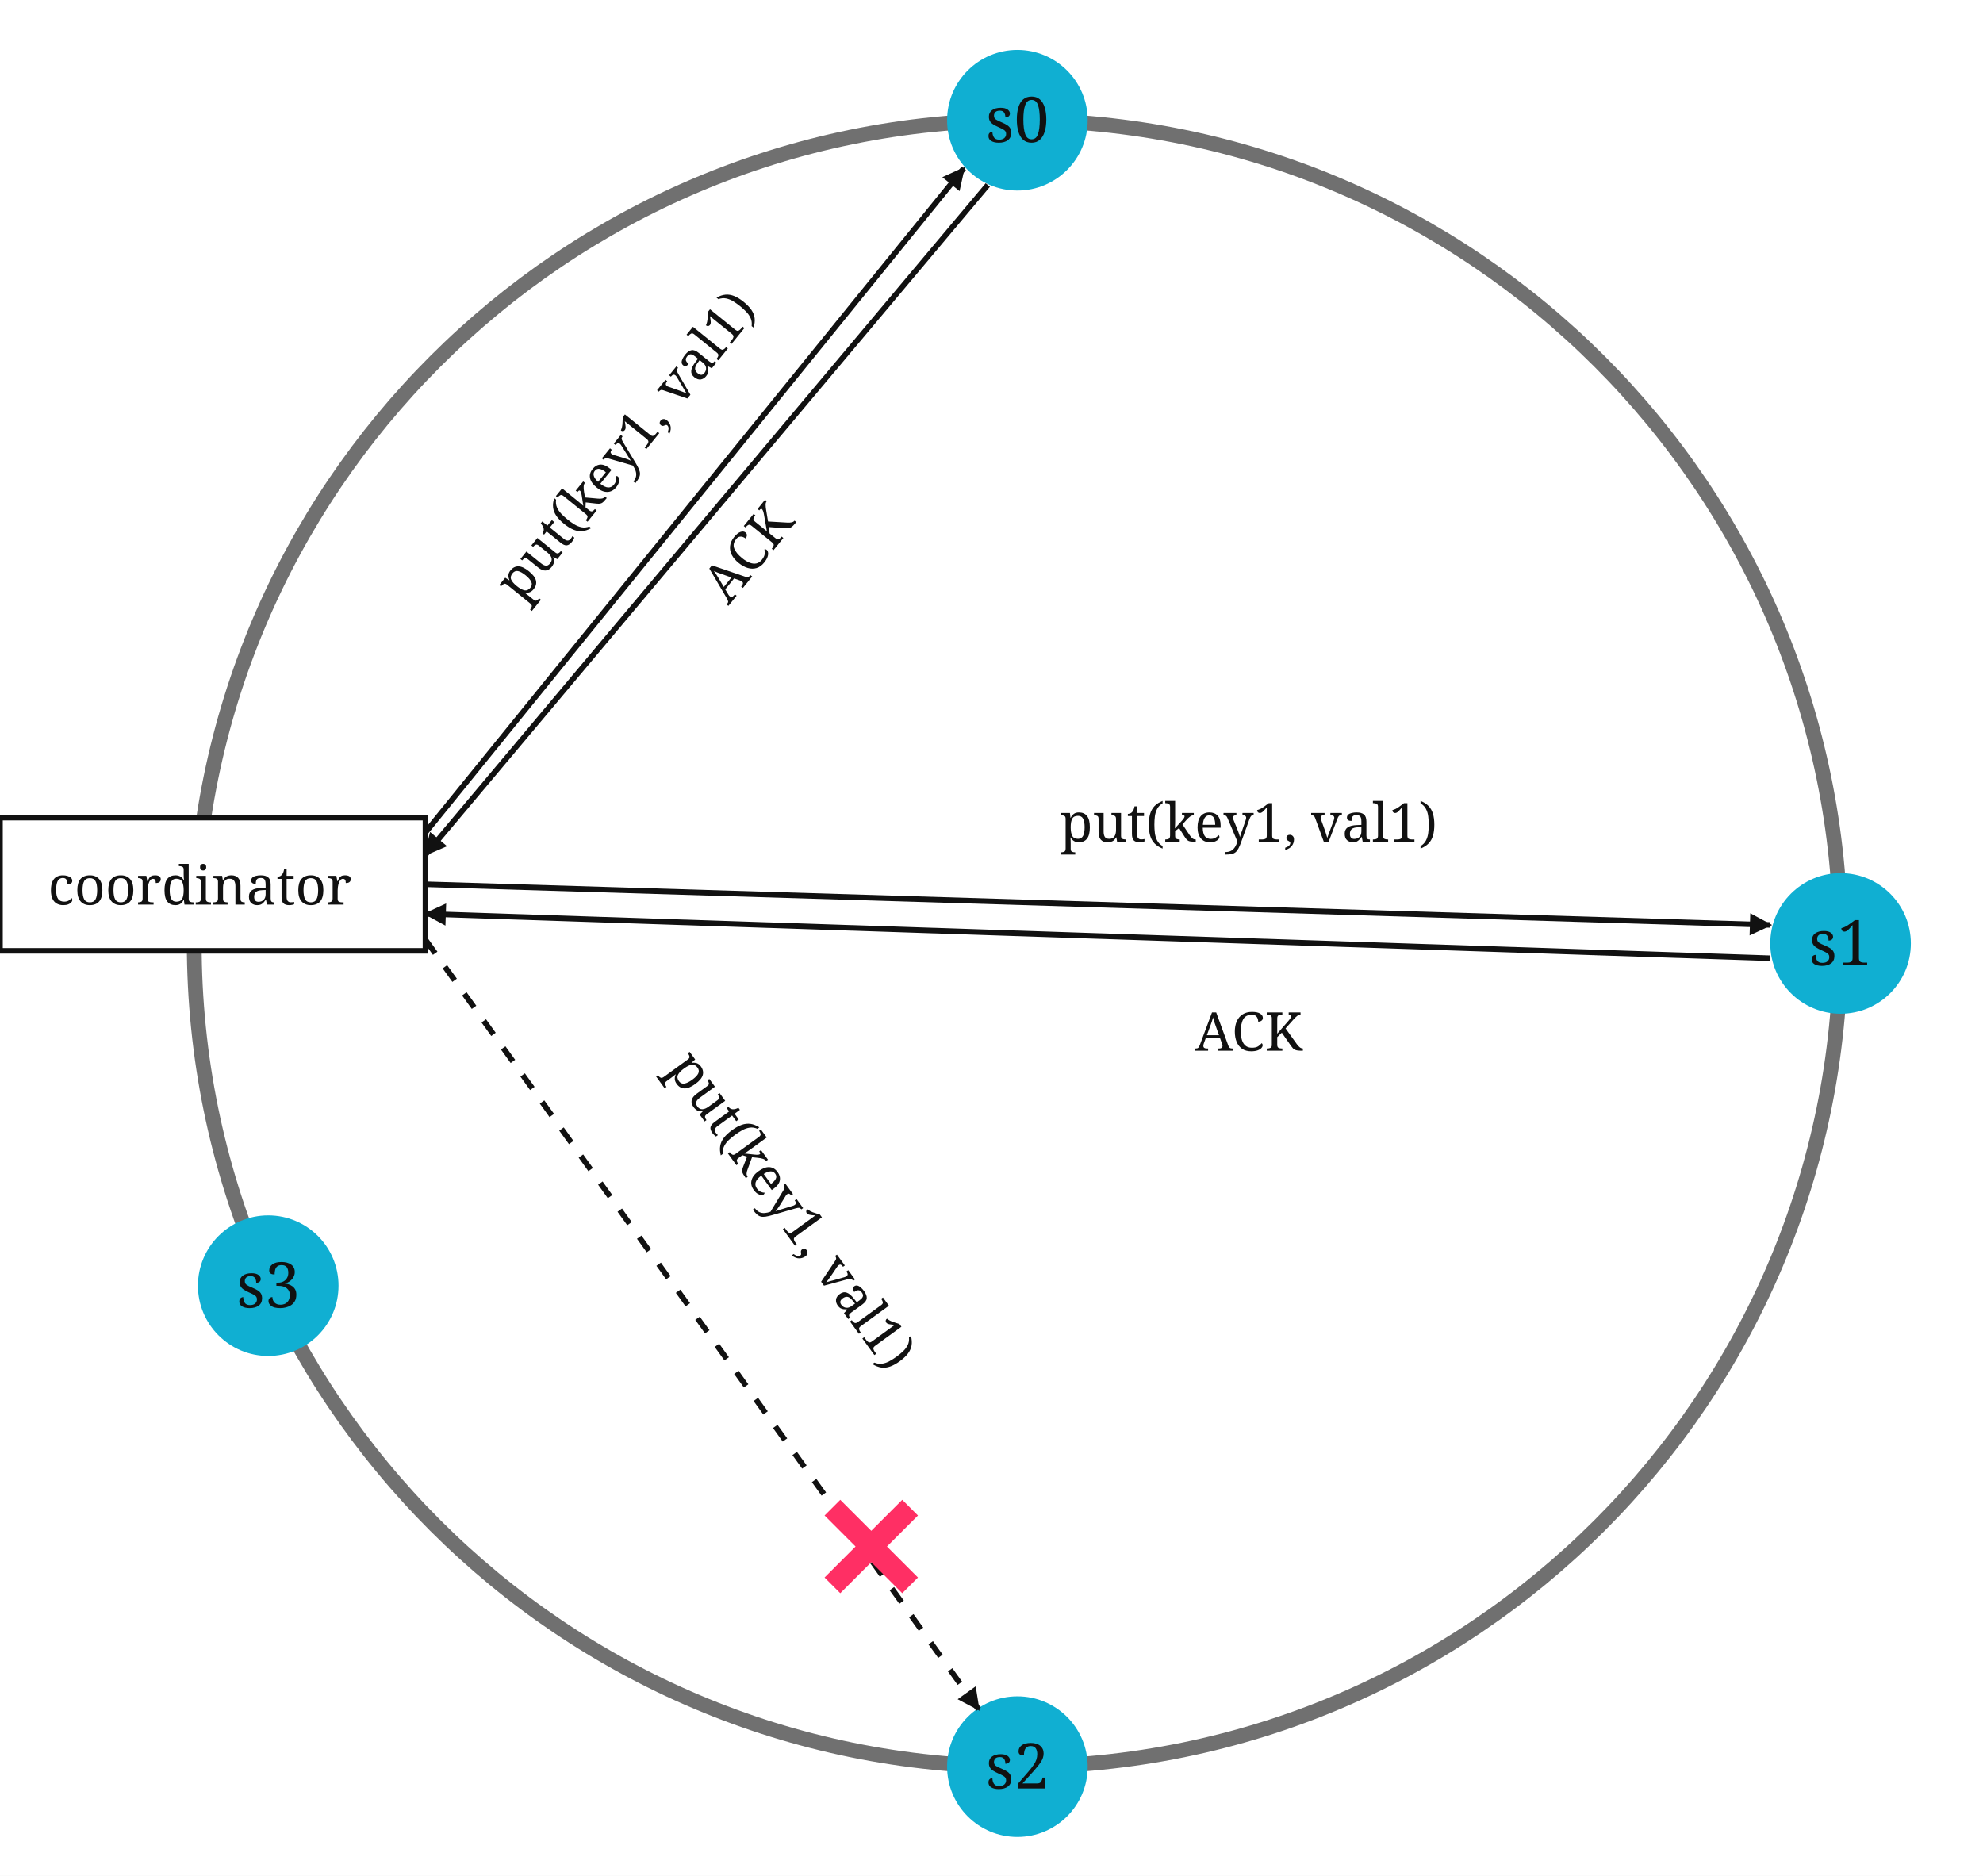
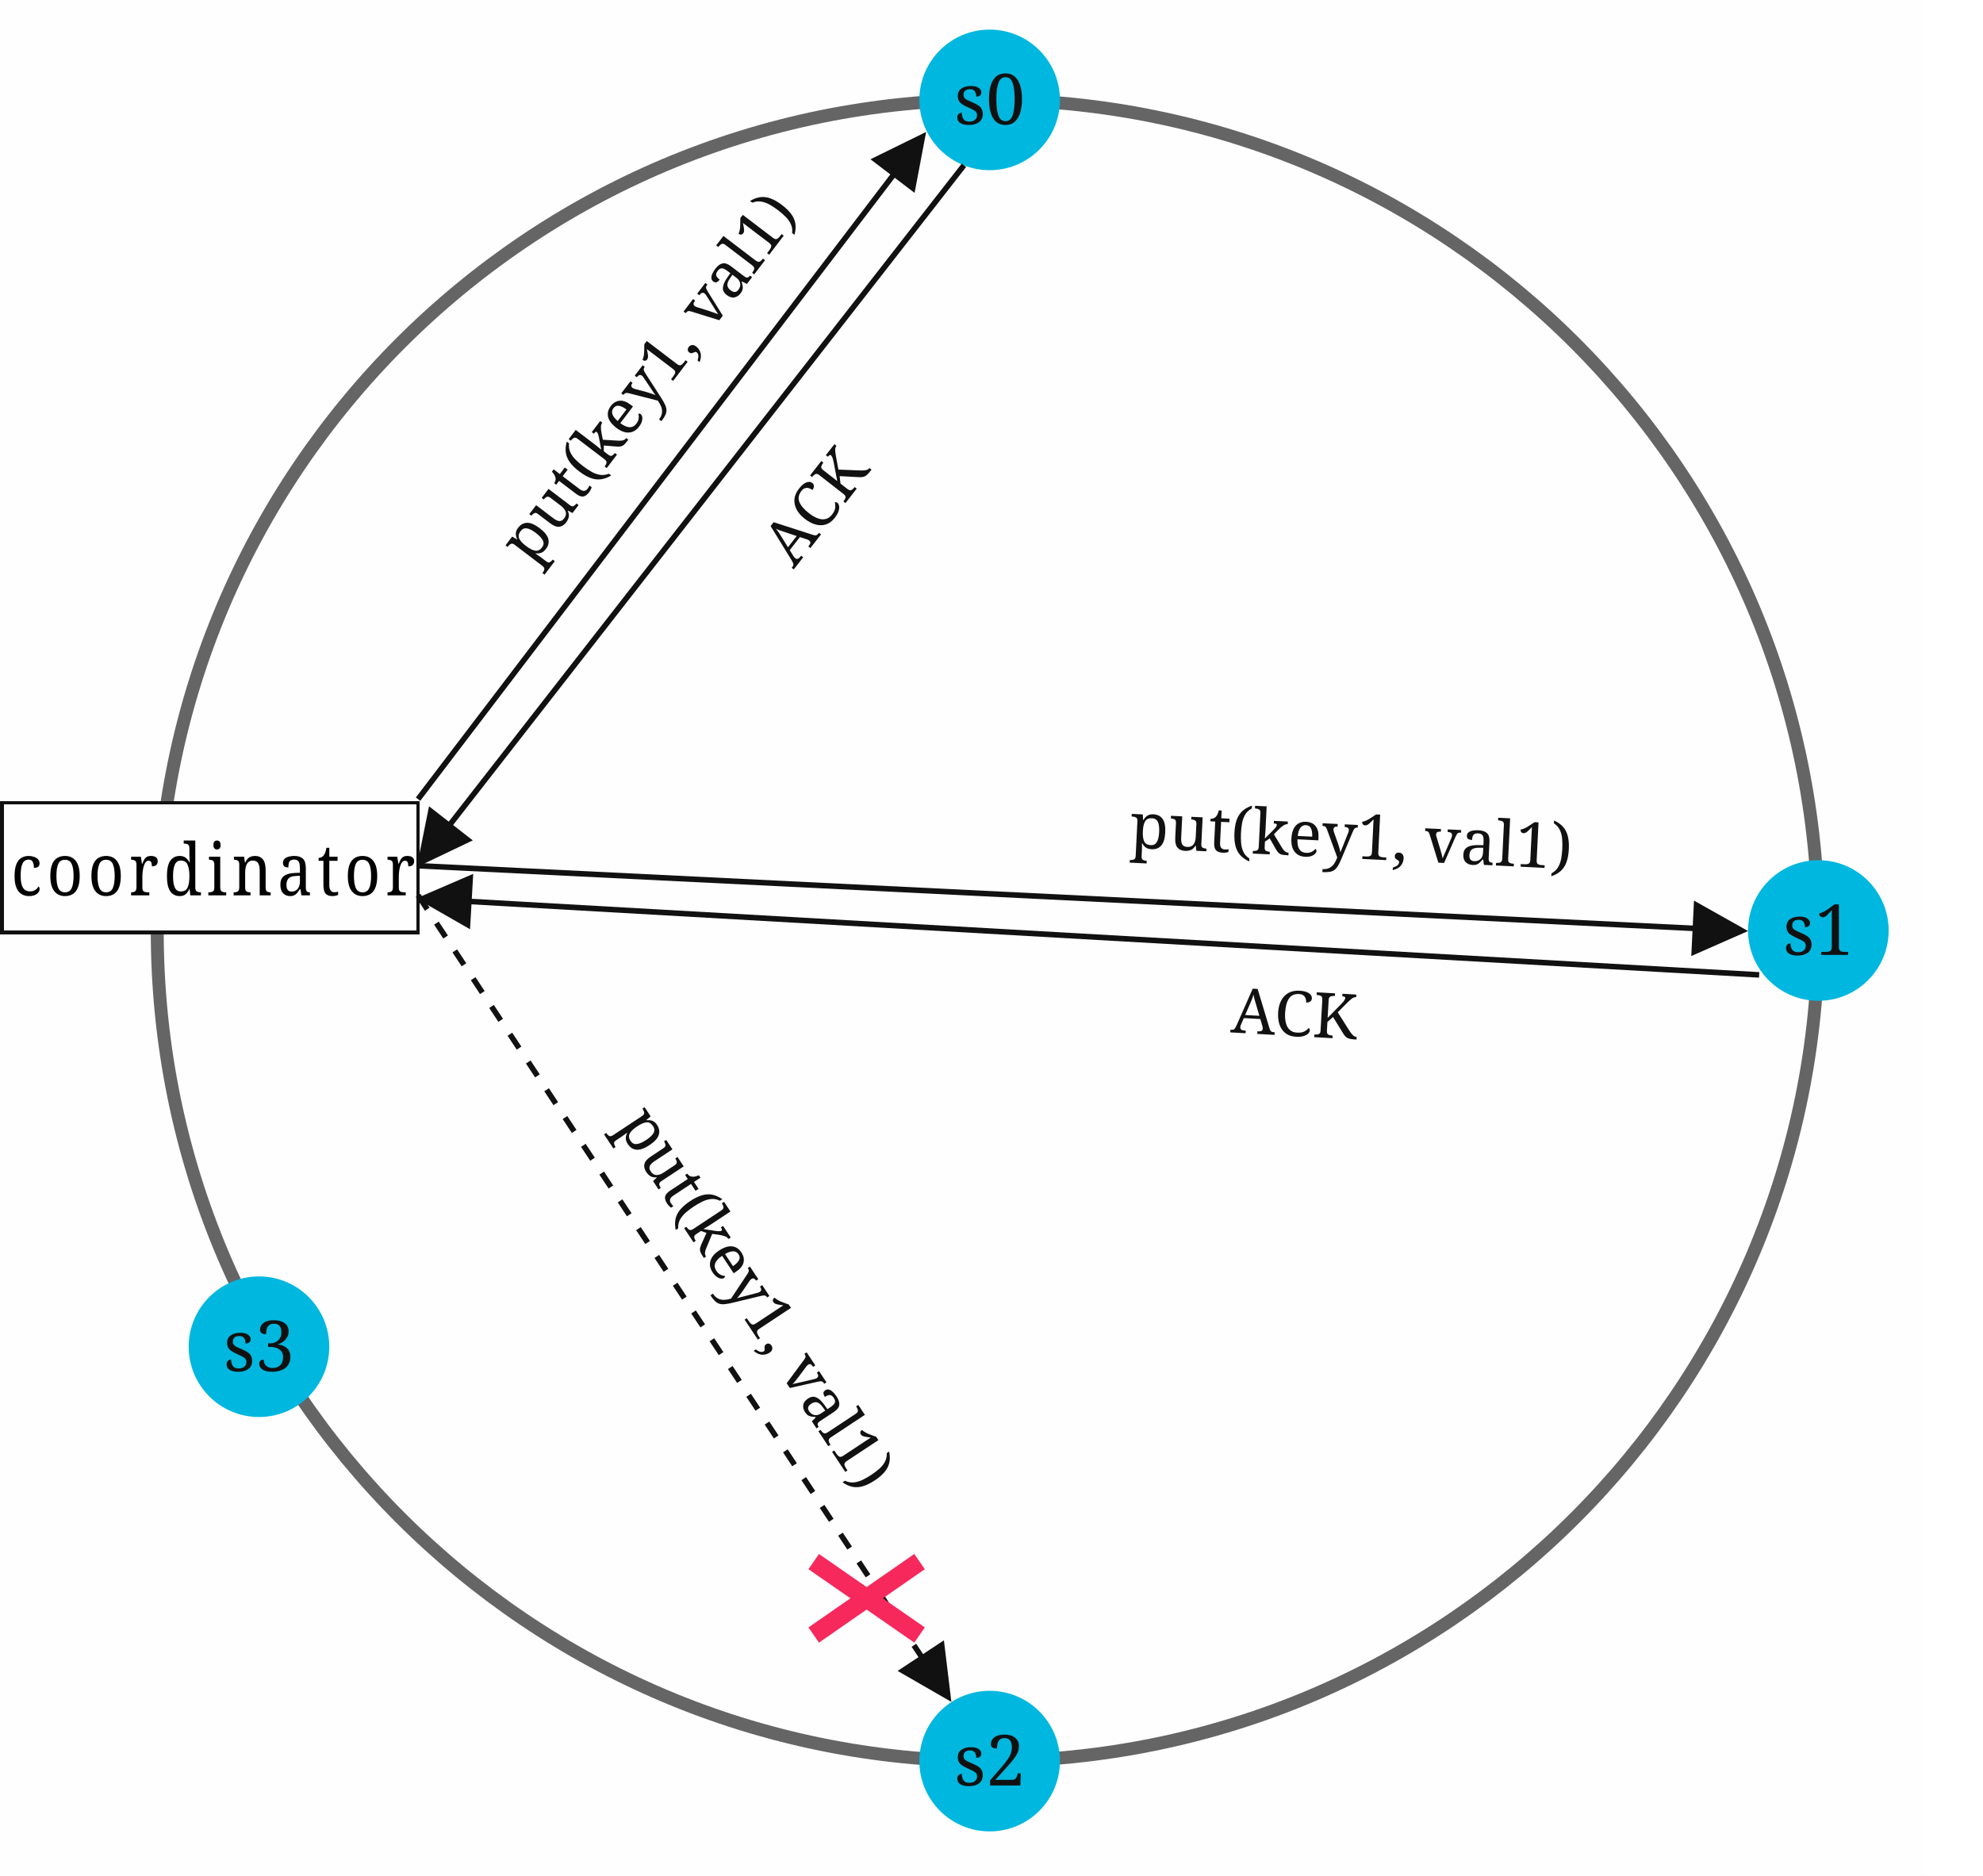
<svg xmlns="http://www.w3.org/2000/svg" width="1072" height="1014" viewBox="0 0 1072 1014" role="img" aria-labelledby="title desc">
  <defs>
-     <marker id="black-arrow" markerWidth="14" markerHeight="14" refX="12" refY="7" viewBox="0 0 14 14" orient="auto" markerUnits="userSpaceOnUse">
-       <path d="M1 1 13 7 1 13Z" fill="#111" />
+     <marker id="black-arrow" markerWidth="30" markerHeight="30" refX="24" refY="15" viewBox="0 0 30 30" orient="auto" markerUnits="userSpaceOnUse">
+       <path d="M0 0L30 15L0 30Z" fill="#111" />
    </marker>
    <style>
      .write { stroke: #111; stroke-width: 3; fill: none; marker-end: url(#black-arrow); }
      .ack { stroke: #111; stroke-width: 3; fill: none; marker-end: url(#black-arrow); }
      .failed { stroke: #111; stroke-width: 3; stroke-dasharray: 9 9; fill: none; marker-end: url(#black-arrow); }
-       .label { font: 29px Georgia, serif; fill: #111; text-anchor: middle; }
-       .node-text { font: 34px Georgia, serif; fill: #111; text-anchor: middle; dominant-baseline: middle; }
+       .label { font: 34px Georgia, serif; fill: #111; text-anchor: middle; }
+       .node-text { font: 38px Georgia, serif; fill: #111; text-anchor: middle; dominant-baseline: middle; }
    </style>
  </defs>
  <rect width="1072" height="1014" fill="#fff" />
-   <circle cx="550" cy="510" r="445" fill="none" stroke="#707070" stroke-width="8" />
-   <rect x="0" y="442" width="230" height="72" fill="#fff" stroke="#111" stroke-width="3" />
-   <text class="label" x="108" y="489" font-size="32">coordinator</text>
-   <circle cx="550" cy="65" r="38" fill="#10afd2" />
-   <text class="node-text" x="550" y="65">s0</text>
-   <circle cx="995" cy="510" r="38" fill="#10afd2" />
-   <text class="node-text" x="995" y="510">s1</text>
-   <circle cx="550" cy="955" r="38" fill="#10afd2" />
-   <text class="node-text" x="550" y="955">s2</text>
-   <circle cx="145" cy="695" r="38" fill="#10afd2" />
-   <text class="node-text" x="145" y="695">s3</text>
-   <path class="write" d="M230 450 521 91" />
-   <path class="ack" d="M534 100 230 462" />
-   <text class="label" x="346" y="247" transform="rotate(-51 346 247)">put(key1, val1)</text>
-   <text class="label" x="412" y="305" transform="rotate(-51 412 305)">ACK</text>
-   <path class="write" d="M230 478 957 500" />
-   <path class="ack" d="M957 518 230 494" />
-   <text class="label" x="675" y="455">put(key1, val1)</text>
-   <text class="label" x="675" y="568">ACK</text>
-   <path class="failed" d="M230 508 529 924" />
-   <text class="label" x="420" y="660" transform="rotate(54 420 660)">put(key1, val1)</text>
-   <path d="M450 815 492 857M492 815 450 857" stroke="#ff2f64" stroke-width="12" />
+   <rect x="0" y="0" width="1040" height="1014" fill="#fefefe" />
+   <circle cx="534" cy="503" r="449" fill="none" stroke="#656565" stroke-width="7" />
+   <rect x="0" y="433" width="227" height="72" fill="#111" shape-rendering="crispEdges" />
+   <rect x="2" y="435" width="223" height="68" fill="#fefefe" shape-rendering="crispEdges" />
+   <text x="6" y="484" font-family="Georgia,serif" font-size="34" letter-spacing="2.6" transform="translate(0 484) scale(1 1.147059) translate(0 -484)">coordinator</text>
+   <circle cx="535" cy="54" r="38" fill="#00b7df" />
+   <text class="node-text" x="535" y="54">s0</text>
+   <circle cx="983" cy="503" r="38" fill="#00b7df" />
+   <text class="node-text" x="983" y="503">s1</text>
+   <circle cx="535" cy="952" r="38" fill="#00b7df" />
+   <text class="node-text" x="535" y="952">s2</text>
+   <circle cx="140" cy="728" r="38" fill="#00b7df" />
+   <text class="node-text" x="140" y="728">s3</text>
+   <path class="write" data-connector="true" d="M226 432L497.03 76.09" />
+   <path class="ack" data-connector="true" d="M521.08 89.36L229 464" />
+   <text class="label" x="360" y="211" transform="rotate(-52.71 360 211)">put(key1, val1)</text>
+   <text class="label" x="450" y="281" transform="rotate(-52.06 450 281)">ACK</text>
+   <path class="write" data-connector="true" d="M226 468L939 503" />
+   <path class="ack" data-connector="true" d="M951 527L231 486" />
+   <text class="label" x="730" y="464" transform="rotate(2.81 730 464)">put(key1, val1)</text>
+   <text class="label" x="699" y="560" transform="rotate(3.26 699 560)">ACK</text>
+   <path class="failed" data-connector="true" d="M226 484L511 915" />
+   <text class="label" x="399" y="708" transform="rotate(56.53 399 708)">put(key1, val1)</text>
+   <path d="M444 847L493 881M493 847L444 881" fill="none" stroke="#f6285c" stroke-width="10" stroke-linecap="square" />
</svg>
